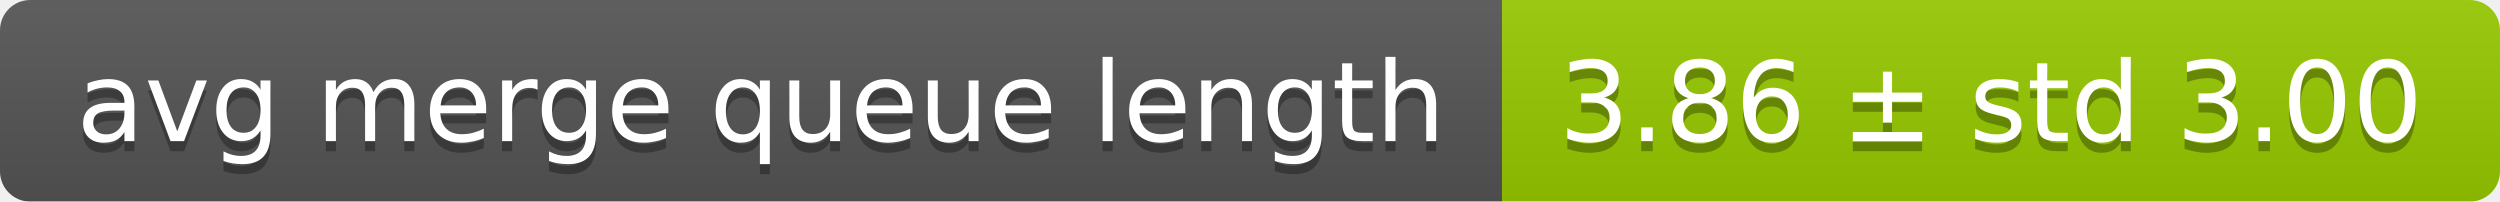
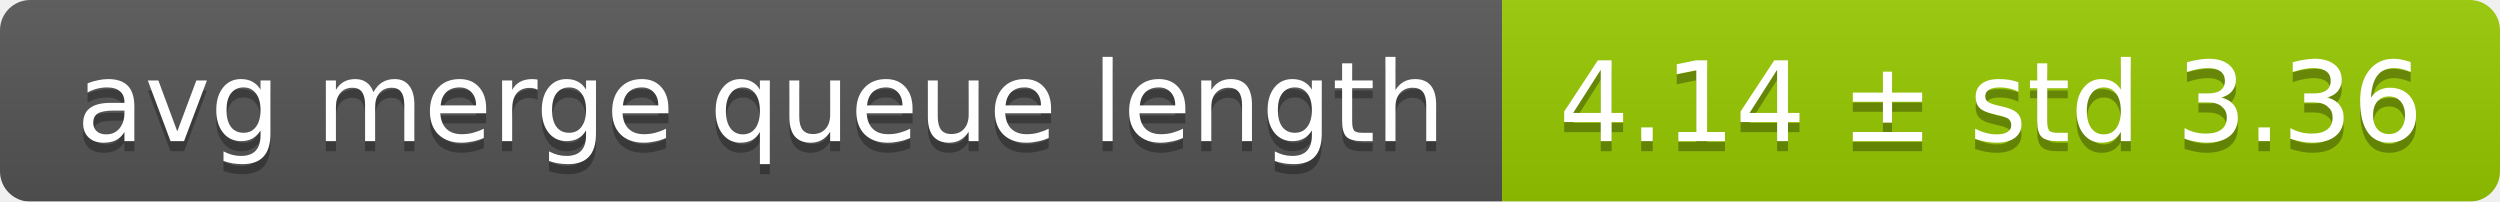
<svg xmlns="http://www.w3.org/2000/svg" width="248" height="20">
  <linearGradient id="smooth" x2="0" y2="100%">
    <stop offset="0" stop-color="#bbb" stop-opacity=".1" />
    <stop offset="1" stop-opacity=".1" />
  </linearGradient>
  <mask id="round">
    <rect width="248" height="20" rx="3" fill="#fff" />
  </mask>
  <g mask="url(#round)">
    <rect width="149" height="20" fill="#555" />
    <rect x="149" width="99" height="20" fill="#97ca00" />
    <rect width="248" height="20" fill="url(#smooth)" />
  </g>
  <g fill="#fff" text-anchor="middle" font-family="DejaVu Sans,Verdana,Geneva,sans-serif" font-size="11">
    <text x="75.5" y="15" fill="#010101" fill-opacity=".3">avg merge queue length</text>
    <text x="75.5" y="14">avg merge queue length</text>
-     <text x="197.5" y="15" fill="#010101" fill-opacity=".3">3.86 ± std 3.00</text>
-     <text x="197.5" y="14">3.86 ± std 3.00</text>
+     <text x="197.5" y="15" fill="#010101" fill-opacity=".3">4.14 ± std 3.36</text>
+     <text x="197.5" y="14">4.14 ± std 3.36</text>
  </g>
</svg>
